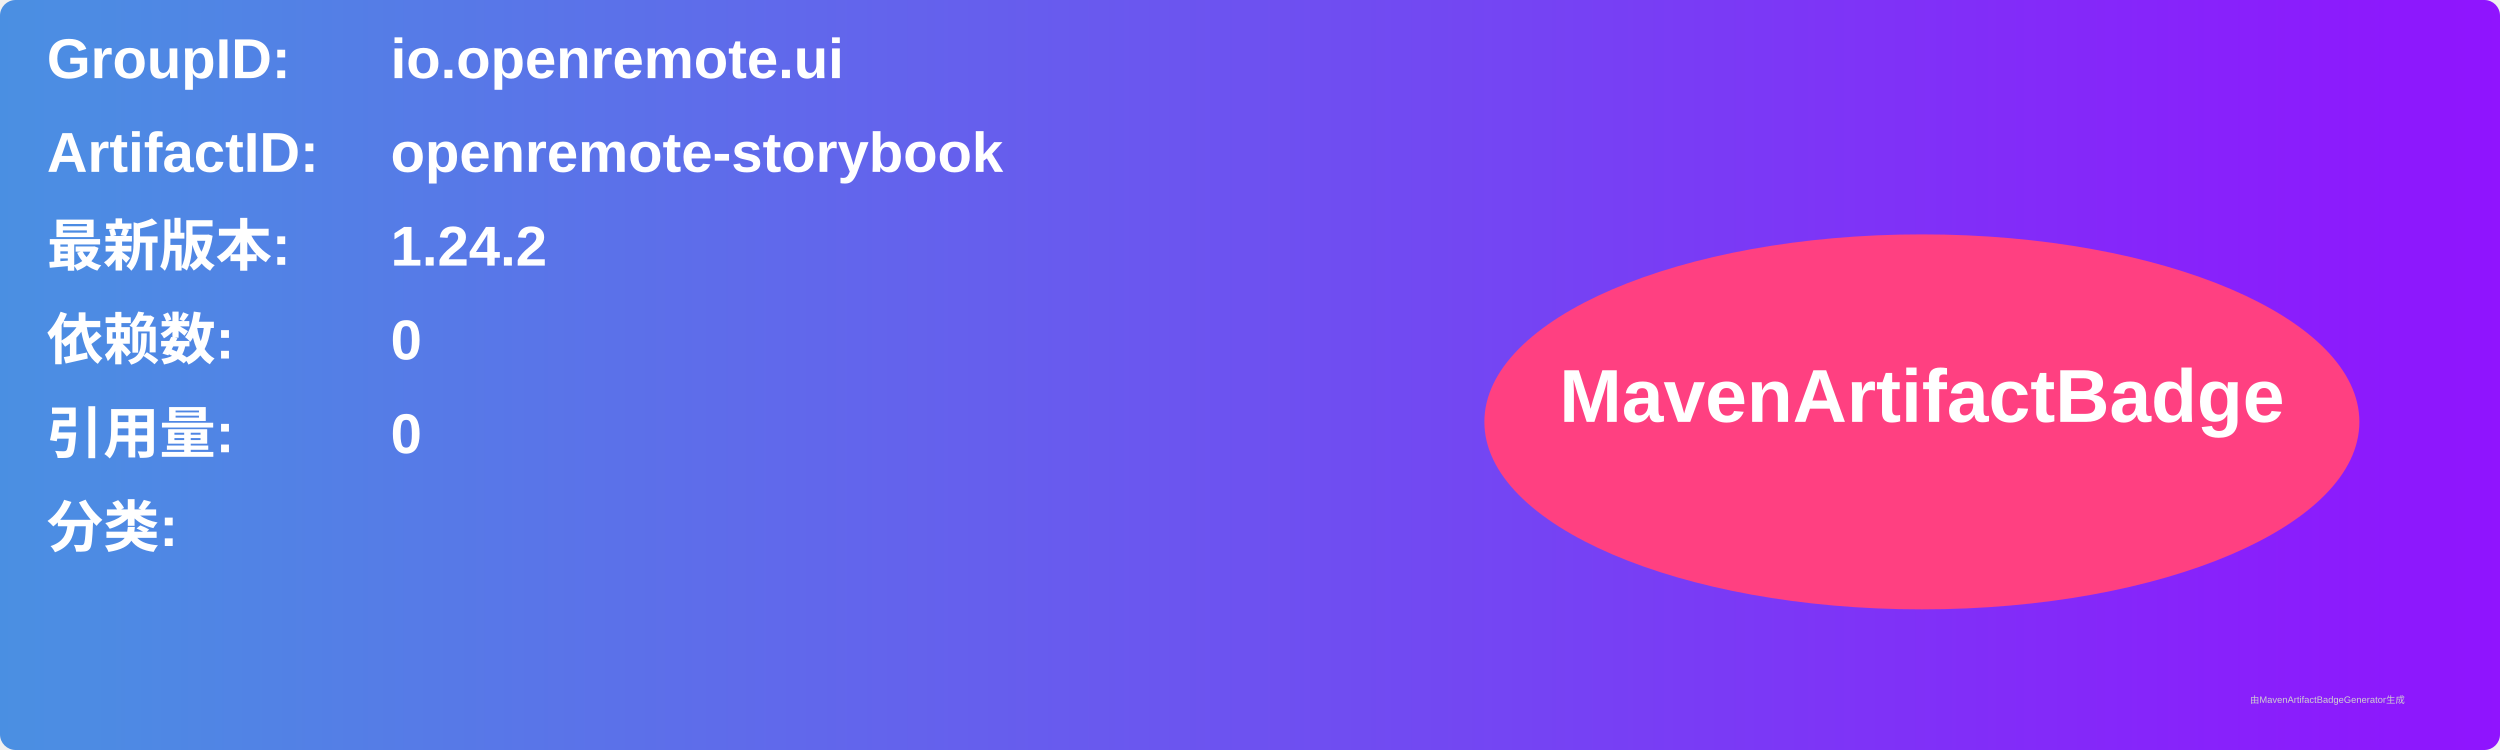
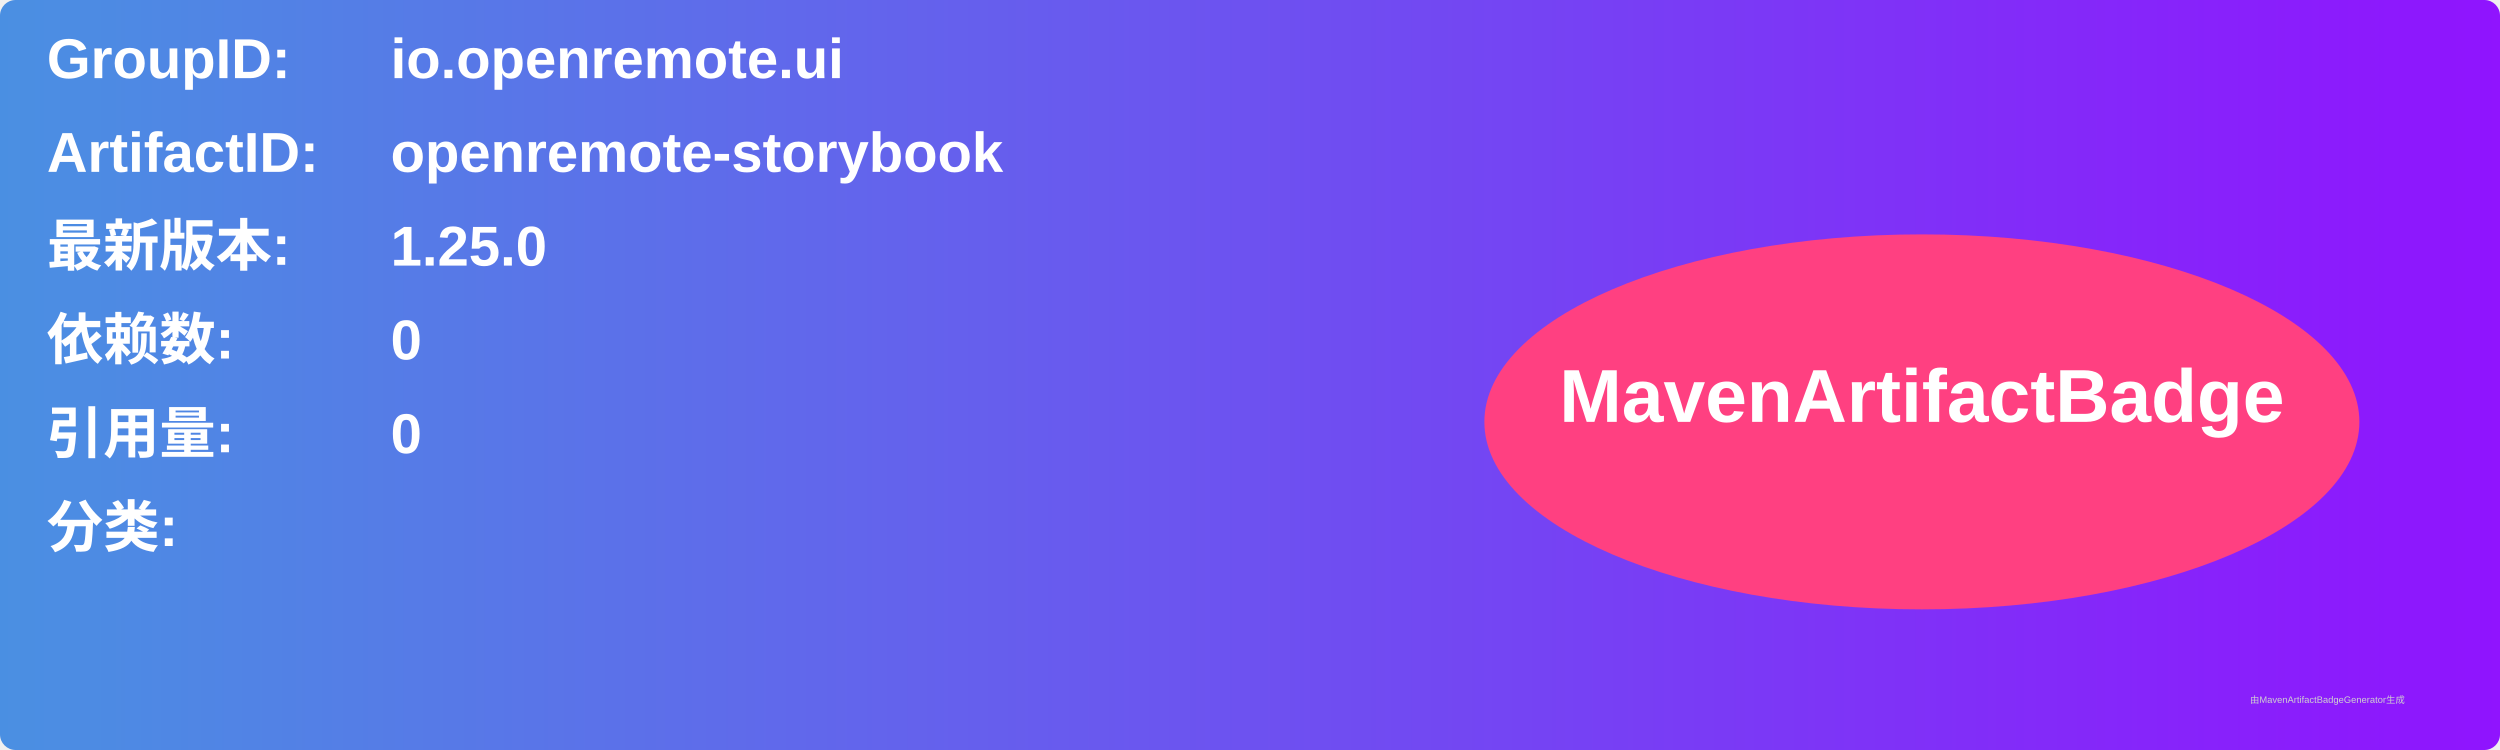
<svg xmlns="http://www.w3.org/2000/svg" width="800" height="240" viewBox="0 0 800 240">
  <linearGradient id="grad" x1="0%" y1="0%" x2="100%" y2="0%">
    <stop offset="0%" stop-color="#4a90e2" />
    <stop offset="100%" stop-color="#9013fe" />
  </linearGradient>
  <rect width="100%" height="100%" rx="5" ry="5" fill="url(#grad)" />
  <g transform="translate(15, 15)">
    <text x="0" y="10" font-family="Arial" font-size="18" fill="white" font-weight="bold" width="260">GroupID:</text>
    <text x="110" y="10" font-family="Arial" font-size="18" fill="white" font-weight="bold" width="460">io.openremote.ui</text>
    <text x="0" y="40" font-family="Arial" font-size="18" fill="white" font-weight="bold" width="260">ArtifactID:</text>
    <text x="110" y="40" font-family="Arial" font-size="18" fill="white" font-weight="bold" width="460">openremote-storybook</text>
    <text x="0" y="70" font-family="Arial" font-size="18" fill="white" font-weight="bold">最新版本:</text>
    <text x="110" y="70" font-family="Arial" font-size="18" fill="white" font-weight="bold">
-       <tspan font-weight="bold">1.24.2</tspan>
+       <tspan font-weight="bold">1.25.0</tspan>
    </text>
    <text x="0" y="100" font-family="Arial" font-size="18" fill="white" font-weight="bold">依赖数: </text>
    <text x="110" y="100" font-family="Arial" font-size="18" fill="white">
      <tspan font-weight="bold">0</tspan>
    </text>
    <text x="0" y="130" font-family="Arial" font-size="18" fill="white" font-weight="bold">引用量: </text>
    <text x="110" y="130" font-family="Arial" font-size="18" fill="white">
      <tspan font-weight="bold">0</tspan>
    </text>
    <text x="0" y="160" font-family="Arial" font-size="18" fill="white" font-weight="bold">分类:</text>
    <text x="10" y="190" font-family="Arial" font-size="10" fill="white">
      <tspan font-weight="bold" />
    </text>
    <ellipse cx="600" cy="120" rx="140" ry="60" fill="#ff4081" />
    <text x="600" y="120" text-anchor="middle" font-family="Arial" font-size="24" fill="white" font-weight="bold">MavenArtifactBadge</text>
  </g>
  <text x="720" y="225" font-family="Arial" font-size="3" fill="#d0d0d0">由MavenArtifactBadgeGenerator生成</text>
</svg>
